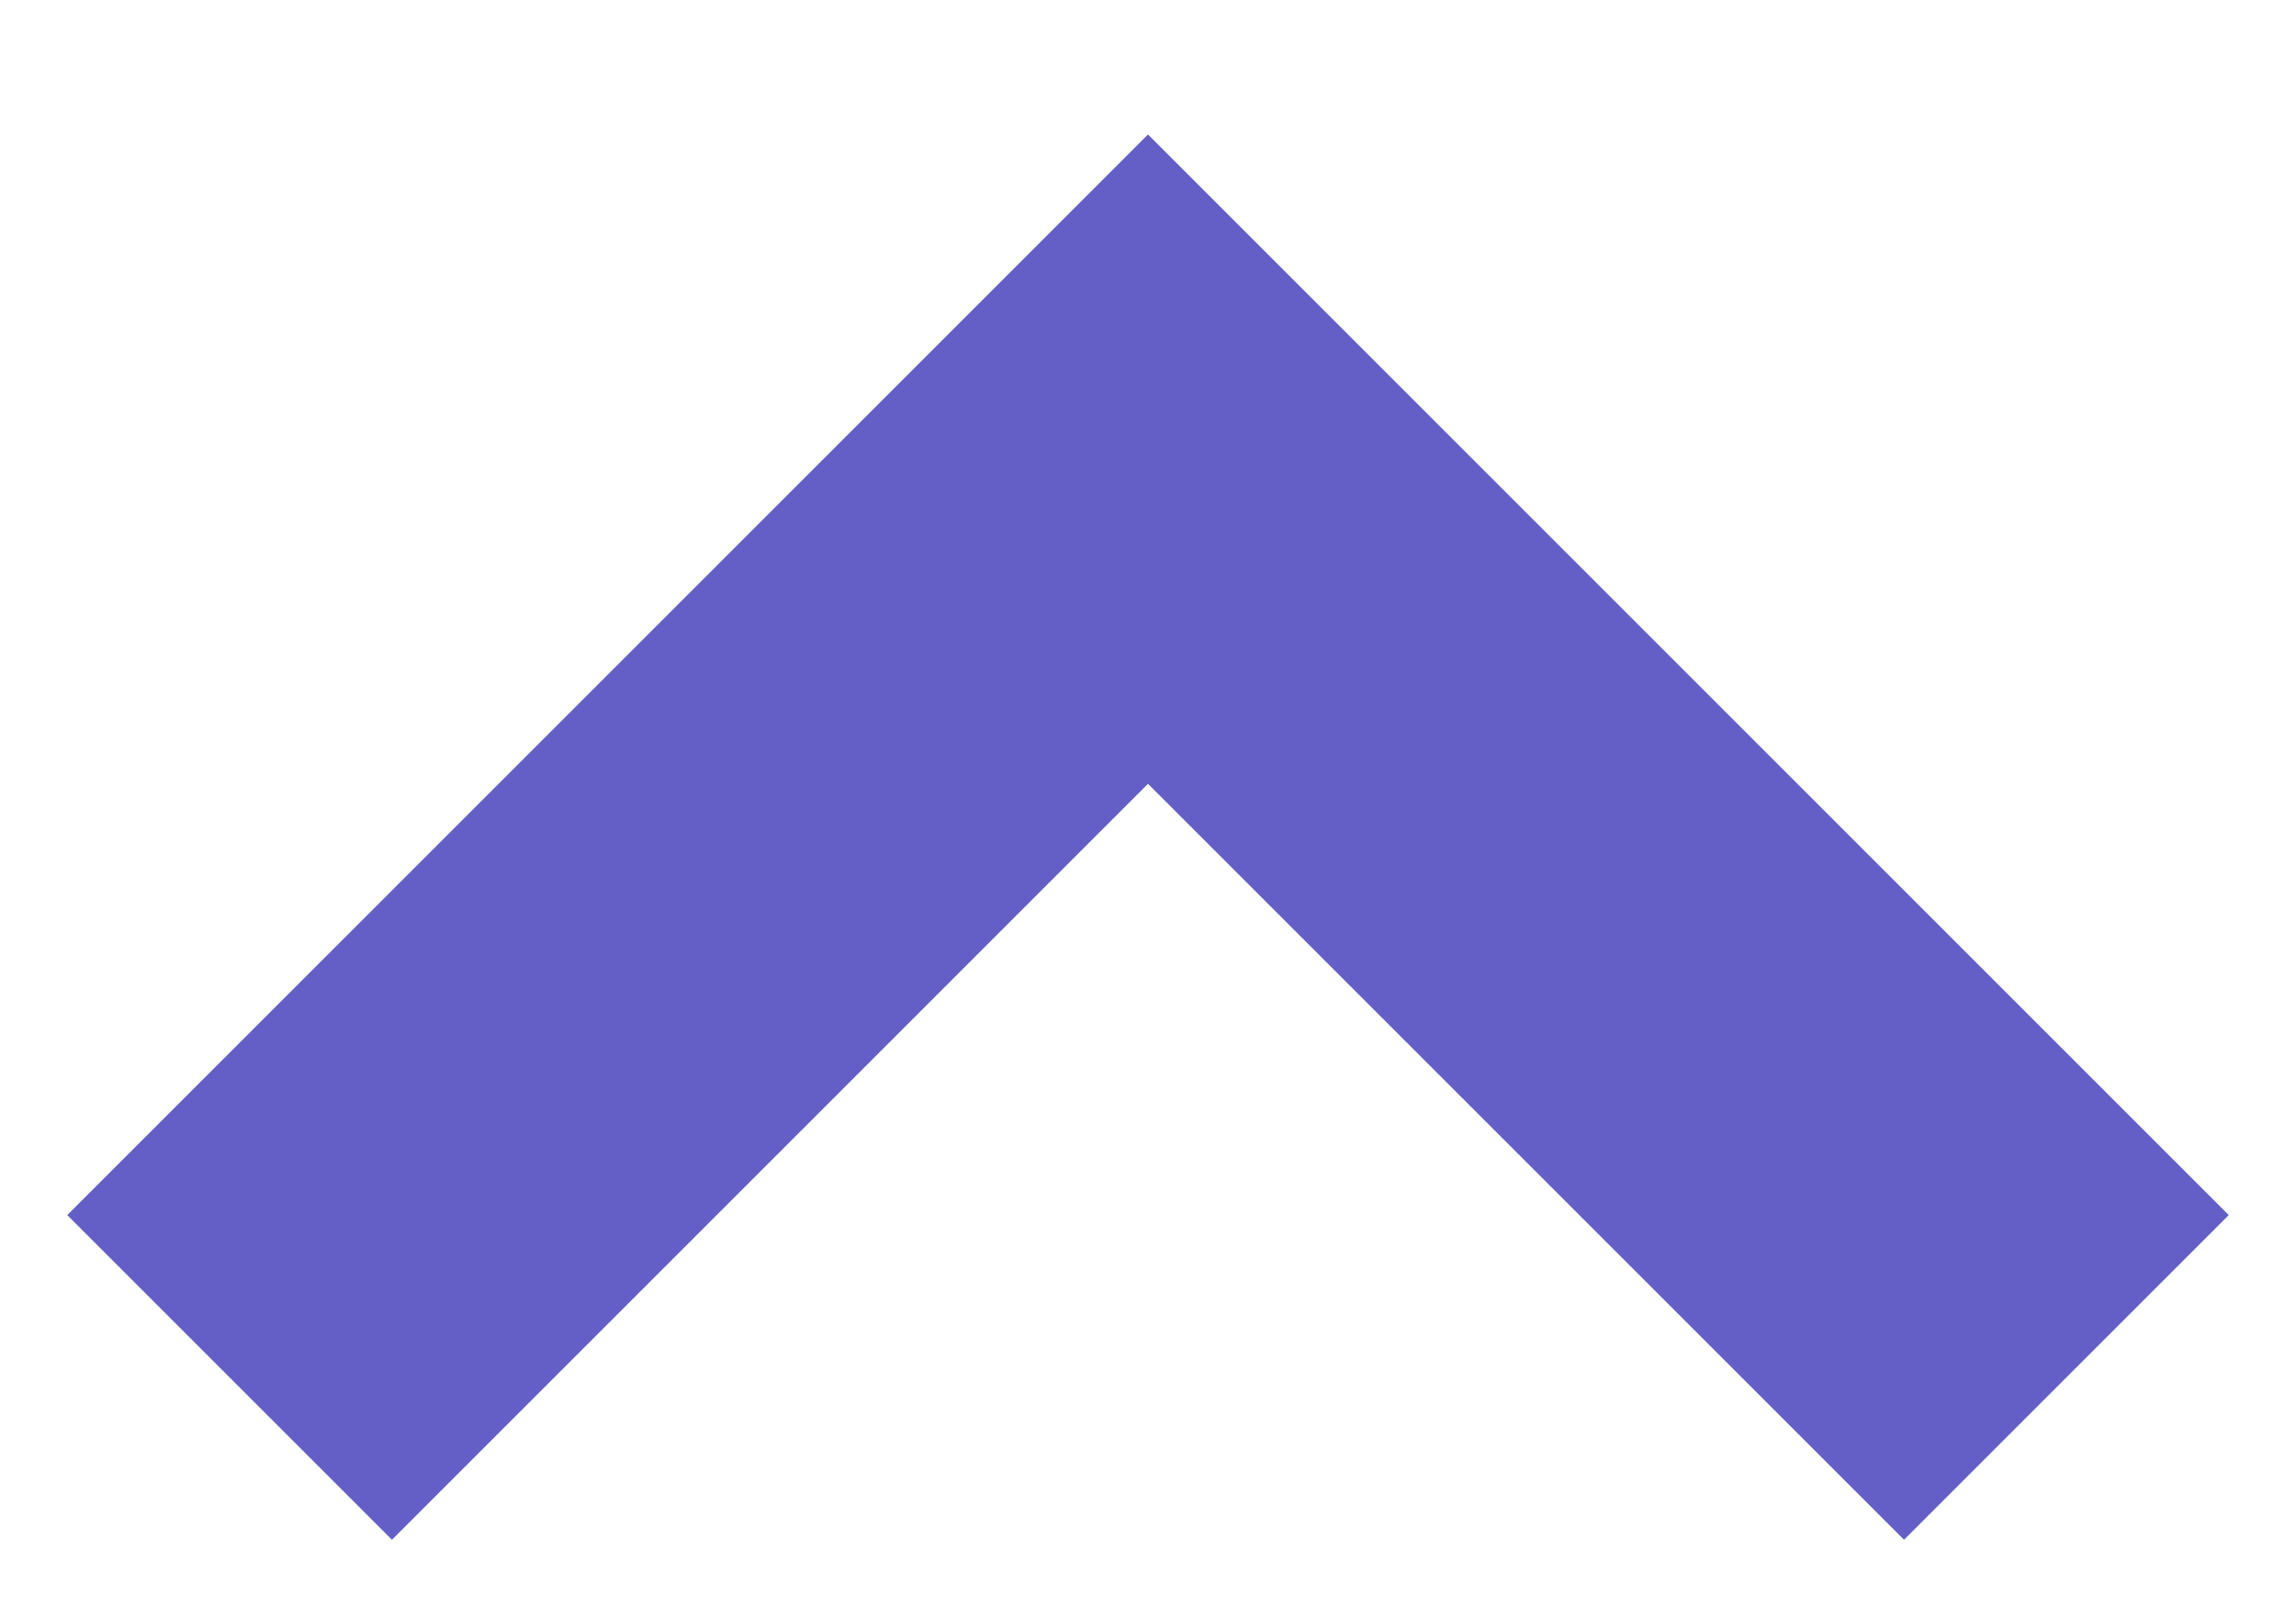
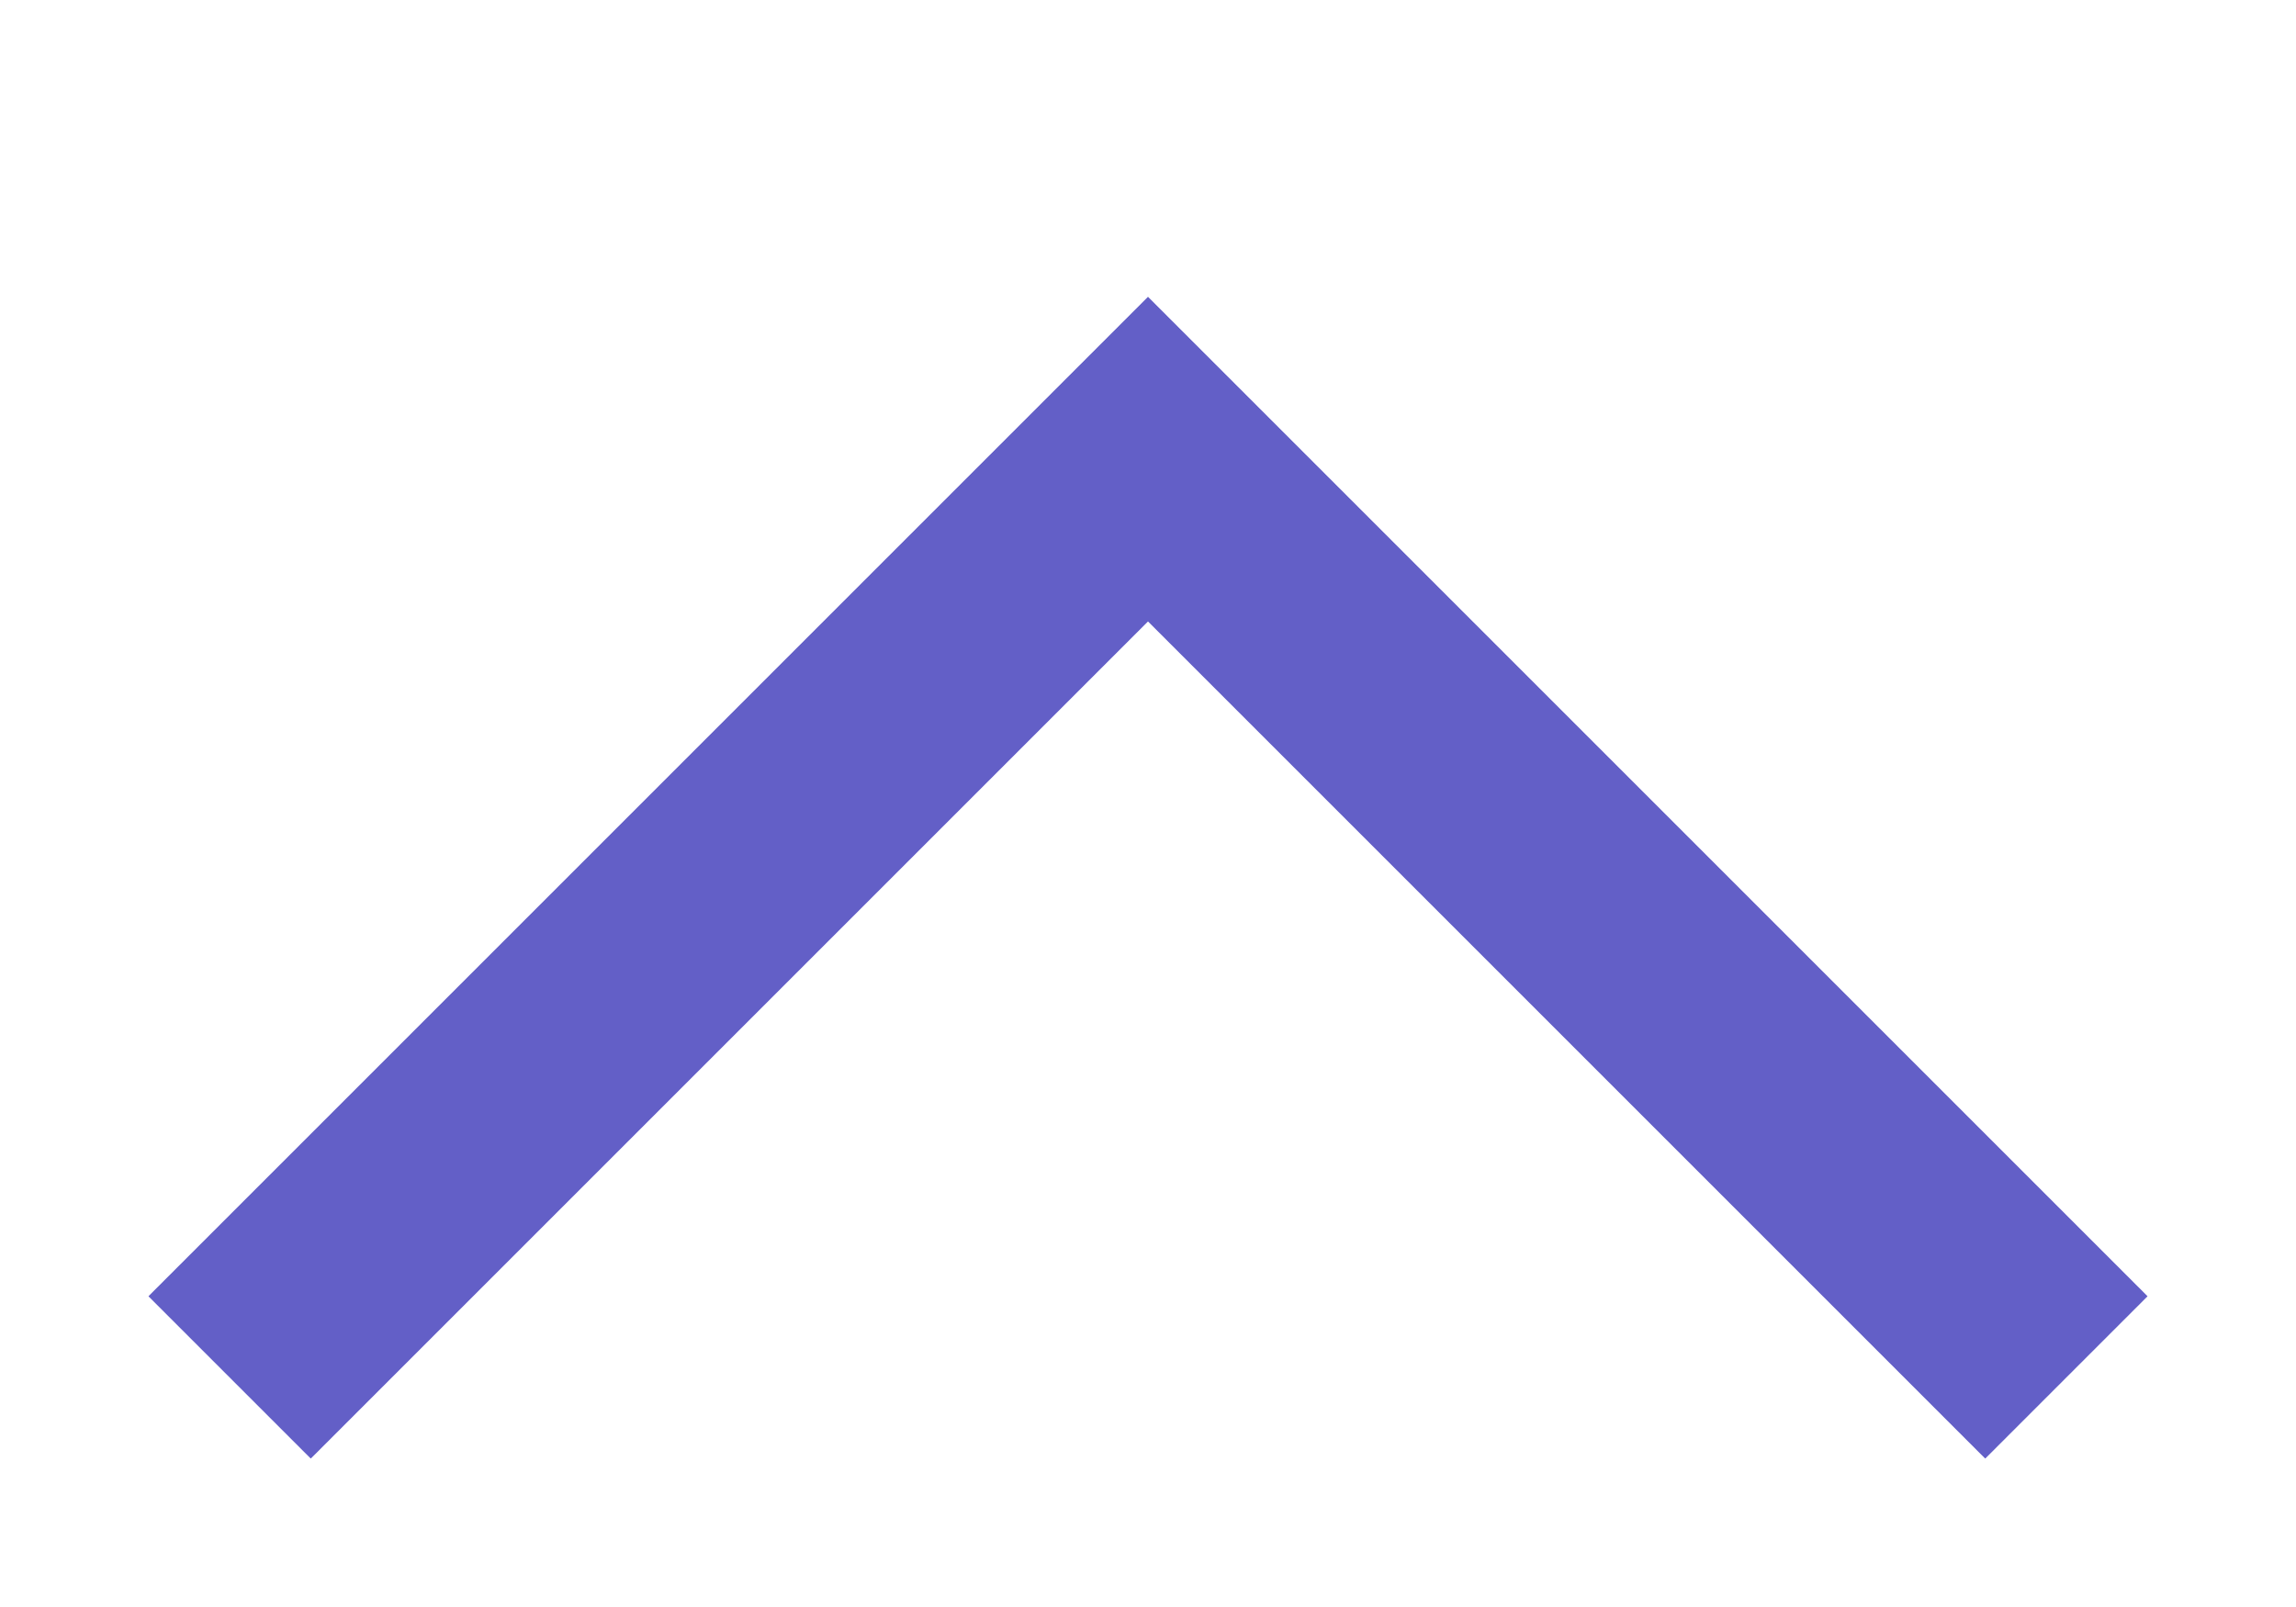
<svg xmlns="http://www.w3.org/2000/svg" width="10" height="7">
-   <path stroke="#635FC7" stroke-width="2" fill="none" d="M9 6 5 2 1 6" />
+   <path stroke="#635FC7" strokeWidth="2" fill="none" d="M9 6 5 2 1 6" />
</svg>
